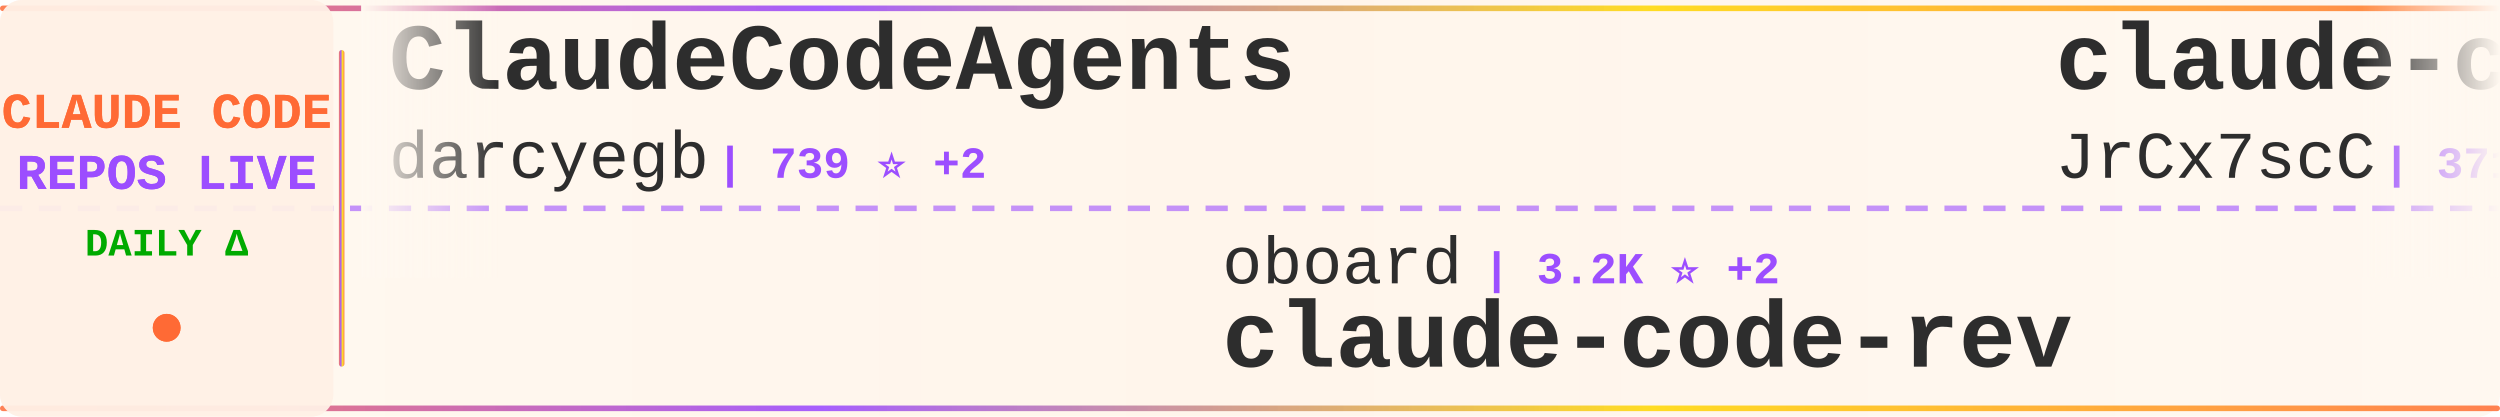
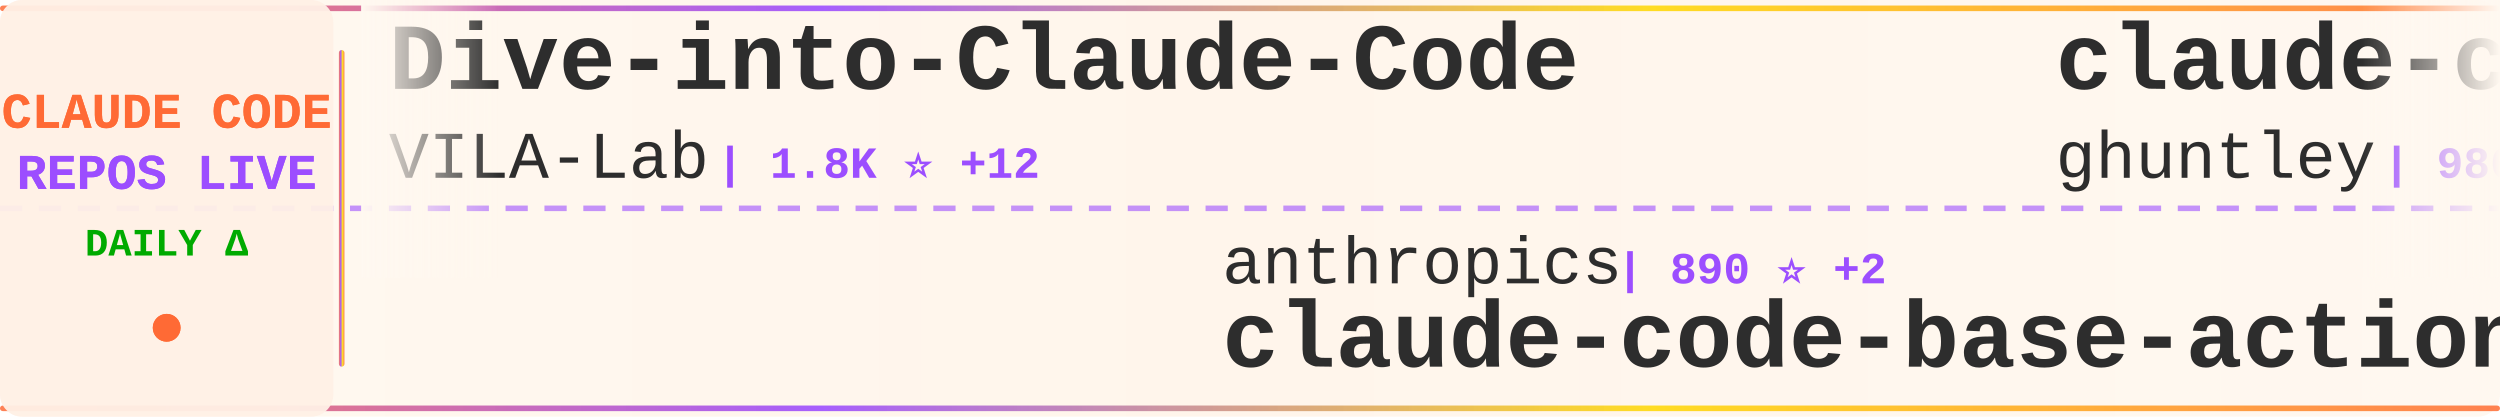
<svg xmlns="http://www.w3.org/2000/svg" width="900" height="150">
  <defs>
    <linearGradient id="tickerBg" x1="0%" y1="0%" x2="100%" y2="0%">
      <stop offset="0%" style="stop-color:#fff8f0;stop-opacity:0.98" />
      <stop offset="50%" style="stop-color:#fff5eb;stop-opacity:1" />
      <stop offset="100%" style="stop-color:#fff8f0;stop-opacity:0.98" />
    </linearGradient>
    <linearGradient id="borderGrad" x1="0%" y1="0%" x2="100%" y2="0%">
      <stop offset="0%" style="stop-color:#FF6B35;stop-opacity:0.85">
        <animate attributeName="stop-opacity" values="0.85;1;0.85" dur="2s" repeatCount="indefinite" />
      </stop>
      <stop offset="33%" style="stop-color:#9C4EFF;stop-opacity:0.9">
        <animate attributeName="stop-opacity" values="0.9;1;0.9" dur="2.2s" repeatCount="indefinite" />
      </stop>
      <stop offset="66%" style="stop-color:#FFD700;stop-opacity:0.85">
        <animate attributeName="stop-opacity" values="0.85;1;0.85" dur="1.8s" repeatCount="indefinite" />
      </stop>
      <stop offset="100%" style="stop-color:#FF6B35;stop-opacity:0.85">
        <animate attributeName="stop-opacity" values="0.85;1;0.85" dur="2s" repeatCount="indefinite" />
      </stop>
    </linearGradient>
    <filter id="textGlow">
      <feGaussianBlur stdDeviation="0.15" result="coloredBlur" />
      <feMerge>
        <feMergeNode in="coloredBlur" />
        <feMergeNode in="SourceGraphic" />
      </feMerge>
    </filter>
    <filter id="metricGlow">
      <feGaussianBlur stdDeviation="0.2" result="coloredBlur" />
      <feMerge>
        <feMergeNode in="coloredBlur" />
        <feMergeNode in="SourceGraphic" />
      </feMerge>
    </filter>
    <linearGradient id="leftFade" x1="0%" y1="0%" x2="100%" y2="0%">
      <stop offset="0%" style="stop-color:#fff8f0;stop-opacity:1" />
      <stop offset="100%" style="stop-color:#fff8f0;stop-opacity:0" />
    </linearGradient>
    <linearGradient id="rightFade" x1="0%" y1="0%" x2="100%" y2="0%">
      <stop offset="0%" style="stop-color:#fff8f0;stop-opacity:0" />
      <stop offset="100%" style="stop-color:#fff8f0;stop-opacity:1" />
    </linearGradient>
  </defs>
  <rect width="900" height="150" fill="url(#tickerBg)" rx="8" />
  <rect x="0" y="2" width="900" height="2" fill="url(#borderGrad)" rx="1" />
  <rect x="0" y="146" width="900" height="2" fill="url(#borderGrad)" rx="1" />
  <line x1="0" y1="75" x2="900" y2="75" stroke="#9C4EFF" stroke-width="2" stroke-dasharray="8 6" opacity="0.6" />
  <rect x="0" y="0" width="120" height="150" fill="#fff0e6" opacity="0.95" rx="8" />
  <text x="60" y="46" font-family="'Courier New', monospace" font-size="18" font-weight="bold" fill="#FF6B35" text-anchor="middle" filter="url(#textGlow)">
    CLAUDE CODE
  </text>
  <text x="60" y="68" font-family="'Courier New', monospace" font-size="18" font-weight="bold" fill="#9C4EFF" text-anchor="middle" filter="url(#textGlow)">
    REPOS LIVE
  </text>
  <text x="60" y="92" font-family="'Courier New', monospace" font-size="14" font-weight="bold" fill="#00aa00" text-anchor="middle">
    DAILY Δ
  </text>
  <circle cx="60" cy="118" r="5" fill="#FF6B35" filter="url(#metricGlow)">
    <animate attributeName="r" values="4;6;4" dur="1.5s" repeatCount="indefinite" />
    <animate attributeName="opacity" values="0.6;1;0.6" dur="1.5s" repeatCount="indefinite" />
  </circle>
  <rect x="122" y="18" width="2" height="114" fill="url(#borderGrad)" rx="1" />
  <clipPath id="tickerClip">
    <rect x="130" y="0" width="770" height="150" />
  </clipPath>
  <g clip-path="url(#tickerClip)">
    <g id="tickerItems">
      <animateTransform attributeName="transform" attributeType="XML" type="translate" from="0 0" to="-3000 0" dur="54s" repeatCount="indefinite" />
      <g transform="translate(0, 0)">
-         <text x="140" y="32" font-family="'Courier New', monospace" font-size="34" font-weight="bold" fill="#2d2d2d">ClaudeCodeAgents</text>
-         <text x="140" y="64" font-family="'Courier New', monospace" font-size="24" font-weight="normal" fill="#2d2d2d" opacity="1.0">darcyegb</text>
-         <text x="258" y="64" font-family="'Courier New', monospace" font-size="16" font-weight="bold" fill="#9C4EFF"> | 739 ⭐ +2</text>
+         <text x="140" y="32" font-family="'Courier New', monospace" font-size="34" font-weight="bold" fill="#2d2d2d">Dive-into-Claude-Code</text>
+         <text x="140" y="64" font-family="'Courier New', monospace" font-size="24" font-weight="normal" fill="#2d2d2d" opacity="1.0">VILA-Lab</text>
+         <text x="258" y="64" font-family="'Courier New', monospace" font-size="16" font-weight="bold" fill="#9C4EFF"> | 1.8K ⭐ +12</text>
      </g>
      <g transform="translate(300, 0)">
-         <text x="140" y="102" font-family="'Courier New', monospace" font-size="24" font-weight="normal" fill="#2d2d2d" opacity="1.0">oboard</text>
-         <text x="234" y="102" font-family="'Courier New', monospace" font-size="16" font-weight="bold" fill="#9C4EFF"> | 3.2K ⭐ +2</text>
-         <text x="140" y="132" font-family="'Courier New', monospace" font-size="34" font-weight="bold" fill="#2d2d2d">claude-code-rev</text>
+         <text x="140" y="102" font-family="'Courier New', monospace" font-size="24" font-weight="normal" fill="#2d2d2d" opacity="1.0">anthropics</text>
+         <text x="282" y="102" font-family="'Courier New', monospace" font-size="16" font-weight="bold" fill="#9C4EFF"> | 890 ⭐ +2</text>
+         <text x="140" y="132" font-family="'Courier New', monospace" font-size="34" font-weight="bold" fill="#2d2d2d">claude-code-base-action</text>
      </g>
      <g transform="translate(600, 0)">
-         <text x="140" y="32" font-family="'Courier New', monospace" font-size="34" font-weight="bold" fill="#2d2d2d">claude-code-source</text>
-         <text x="140" y="64" font-family="'Courier New', monospace" font-size="24" font-weight="normal" fill="#2d2d2d" opacity="1.0">JrCx7scC</text>
-         <text x="258" y="64" font-family="'Courier New', monospace" font-size="16" font-weight="bold" fill="#9C4EFF"> | 371 ⭐</text>
+         <text x="140" y="32" font-family="'Courier New', monospace" font-size="34" font-weight="bold" fill="#2d2d2d">claude-code-source-code-...</text>
+         <text x="140" y="64" font-family="'Courier New', monospace" font-size="24" font-weight="normal" fill="#2d2d2d" opacity="1.0">ghuntley</text>
+         <text x="258" y="64" font-family="'Courier New', monospace" font-size="16" font-weight="bold" fill="#9C4EFF"> | 986 ⭐</text>
      </g>
      <g transform="translate(900, 0)">
-         <text x="140" y="102" font-family="'Courier New', monospace" font-size="24" font-weight="normal" fill="#2d2d2d" opacity="1.0">fuergaosi233</text>
-         <text x="306" y="102" font-family="'Courier New', monospace" font-size="16" font-weight="bold" fill="#9C4EFF"> | 2.7K ⭐</text>
-         <text x="140" y="132" font-family="'Courier New', monospace" font-size="34" font-weight="bold" fill="#2d2d2d">claude-code-proxy</text>
+         <text x="140" y="102" font-family="'Courier New', monospace" font-size="24" font-weight="normal" fill="#2d2d2d" opacity="1.0">fazxes</text>
+         <text x="234" y="102" font-family="'Courier New', monospace" font-size="16" font-weight="bold" fill="#9C4EFF"> | 223 ⭐ +1</text>
+         <text x="140" y="132" font-family="'Courier New', monospace" font-size="34" font-weight="bold" fill="#2d2d2d">Claude-code</text>
      </g>
      <g transform="translate(1200, 0)">
-         <text x="140" y="32" font-family="'Courier New', monospace" font-size="34" font-weight="bold" fill="#2d2d2d">claude-code-sourcemap</text>
-         <text x="140" y="64" font-family="'Courier New', monospace" font-size="24" font-weight="normal" fill="#2d2d2d" opacity="1.0">ChinaSiro</text>
-         <text x="270" y="64" font-family="'Courier New', monospace" font-size="16" font-weight="bold" fill="#9C4EFF"> | 9.5K ⭐ +10</text>
+         <text x="140" y="32" font-family="'Courier New', monospace" font-size="34" font-weight="bold" fill="#2d2d2d">Claude-Code</text>
+         <text x="140" y="64" font-family="'Courier New', monospace" font-size="24" font-weight="normal" fill="#2d2d2d" opacity="1.0">pengchengneo</text>
+         <text x="306" y="64" font-family="'Courier New', monospace" font-size="16" font-weight="bold" fill="#9C4EFF"> | 1.6K ⭐ +2</text>
      </g>
      <g transform="translate(1500, 0)">
-         <text x="140" y="102" font-family="'Courier New', monospace" font-size="24" font-weight="normal" fill="#2d2d2d" opacity="1.0">repowise-dev</text>
-         <text x="306" y="102" font-family="'Courier New', monospace" font-size="16" font-weight="bold" fill="#9C4EFF"> | 1.1K ⭐ +1</text>
-         <text x="140" y="132" font-family="'Courier New', monospace" font-size="34" font-weight="bold" fill="#2d2d2d">claude-code-prompts</text>
+         <text x="140" y="102" font-family="'Courier New', monospace" font-size="24" font-weight="normal" fill="#2d2d2d" opacity="1.0">ponponon</text>
+         <text x="258" y="102" font-family="'Courier New', monospace" font-size="16" font-weight="bold" fill="#9C4EFF"> | 2.3K ⭐ +1</text>
+         <text x="140" y="132" font-family="'Courier New', monospace" font-size="34" font-weight="bold" fill="#2d2d2d">claude_code_src</text>
      </g>
      <g transform="translate(1800, 0)">
-         <text x="140" y="32" font-family="'Courier New', monospace" font-size="34" font-weight="bold" fill="#2d2d2d">claude-code-analysis</text>
-         <text x="140" y="64" font-family="'Courier New', monospace" font-size="24" font-weight="normal" fill="#2d2d2d" opacity="1.0">liuup</text>
-         <text x="222" y="64" font-family="'Courier New', monospace" font-size="16" font-weight="bold" fill="#9C4EFF"> | 3.4K ⭐ +15</text>
+         <text x="140" y="32" font-family="'Courier New', monospace" font-size="34" font-weight="bold" fill="#2d2d2d">Open-ClaudeCode</text>
+         <text x="140" y="64" font-family="'Courier New', monospace" font-size="24" font-weight="normal" fill="#2d2d2d" opacity="1.0">LING71671</text>
+         <text x="270" y="64" font-family="'Courier New', monospace" font-size="16" font-weight="bold" fill="#9C4EFF"> | 905 ⭐ +1</text>
      </g>
      <g transform="translate(2100, 0)">
-         <text x="140" y="102" font-family="'Courier New', monospace" font-size="24" font-weight="normal" fill="#2d2d2d" opacity="1.0">disler</text>
-         <text x="234" y="102" font-family="'Courier New', monospace" font-size="16" font-weight="bold" fill="#9C4EFF"> | 3.8K ⭐ +2</text>
-         <text x="140" y="132" font-family="'Courier New', monospace" font-size="34" font-weight="bold" fill="#2d2d2d">claude-code-hooks-master...</text>
+         <text x="140" y="102" font-family="'Courier New', monospace" font-size="24" font-weight="normal" fill="#2d2d2d" opacity="1.0">OneRedOak</text>
+         <text x="270" y="102" font-family="'Courier New', monospace" font-size="16" font-weight="bold" fill="#9C4EFF"> | 3.8K ⭐ +1</text>
+         <text x="140" y="132" font-family="'Courier New', monospace" font-size="34" font-weight="bold" fill="#2d2d2d">claude-code-workflows</text>
      </g>
      <g transform="translate(2400, 0)">
-         <text x="140" y="32" font-family="'Courier New', monospace" font-size="34" font-weight="bold" fill="#2d2d2d">claude-code-tips</text>
-         <text x="140" y="64" font-family="'Courier New', monospace" font-size="24" font-weight="normal" fill="#2d2d2d" opacity="1.0">ykdojo</text>
-         <text x="234" y="64" font-family="'Courier New', monospace" font-size="16" font-weight="bold" fill="#9C4EFF"> | 9.0K ⭐ +8</text>
+         <text x="140" y="32" font-family="'Courier New', monospace" font-size="34" font-weight="bold" fill="#2d2d2d">claude-code-rev</text>
+         <text x="140" y="64" font-family="'Courier New', monospace" font-size="24" font-weight="normal" fill="#2d2d2d" opacity="1.0">oboard</text>
+         <text x="234" y="64" font-family="'Courier New', monospace" font-size="16" font-weight="bold" fill="#9C4EFF"> | 3.2K ⭐ +2</text>
      </g>
      <g transform="translate(2700, 0)">
-         <text x="140" y="102" font-family="'Courier New', monospace" font-size="24" font-weight="normal" fill="#2d2d2d" opacity="1.0">zstmfhy</text>
-         <text x="246" y="102" font-family="'Courier New', monospace" font-size="16" font-weight="bold" fill="#9C4EFF"> | 190 ⭐</text>
-         <text x="140" y="132" font-family="'Courier New', monospace" font-size="34" font-weight="bold" fill="#2d2d2d">Claude-code</text>
+         <text x="140" y="102" font-family="'Courier New', monospace" font-size="24" font-weight="normal" fill="#2d2d2d" opacity="1.0">liuup</text>
+         <text x="222" y="102" font-family="'Courier New', monospace" font-size="16" font-weight="bold" fill="#9C4EFF"> | 3.4K ⭐ +16</text>
+         <text x="140" y="132" font-family="'Courier New', monospace" font-size="34" font-weight="bold" fill="#2d2d2d">claude-code-analysis</text>
      </g>
      <g transform="translate(3000, 0)">
-         <text x="140" y="32" font-family="'Courier New', monospace" font-size="34" font-weight="bold" fill="#2d2d2d">ClaudeCodeAgents</text>
-         <text x="140" y="64" font-family="'Courier New', monospace" font-size="24" font-weight="normal" fill="#2d2d2d" opacity="1.0">darcyegb</text>
-         <text x="258" y="64" font-family="'Courier New', monospace" font-size="16" font-weight="bold" fill="#9C4EFF"> | 739 ⭐ +2</text>
+         <text x="140" y="32" font-family="'Courier New', monospace" font-size="34" font-weight="bold" fill="#2d2d2d">Dive-into-Claude-Code</text>
+         <text x="140" y="64" font-family="'Courier New', monospace" font-size="24" font-weight="normal" fill="#2d2d2d" opacity="1.0">VILA-Lab</text>
+         <text x="258" y="64" font-family="'Courier New', monospace" font-size="16" font-weight="bold" fill="#9C4EFF"> | 1.8K ⭐ +12</text>
      </g>
      <g transform="translate(3300, 0)">
-         <text x="140" y="102" font-family="'Courier New', monospace" font-size="24" font-weight="normal" fill="#2d2d2d" opacity="1.0">oboard</text>
-         <text x="234" y="102" font-family="'Courier New', monospace" font-size="16" font-weight="bold" fill="#9C4EFF"> | 3.2K ⭐ +2</text>
-         <text x="140" y="132" font-family="'Courier New', monospace" font-size="34" font-weight="bold" fill="#2d2d2d">claude-code-rev</text>
+         <text x="140" y="102" font-family="'Courier New', monospace" font-size="24" font-weight="normal" fill="#2d2d2d" opacity="1.0">anthropics</text>
+         <text x="282" y="102" font-family="'Courier New', monospace" font-size="16" font-weight="bold" fill="#9C4EFF"> | 890 ⭐ +2</text>
+         <text x="140" y="132" font-family="'Courier New', monospace" font-size="34" font-weight="bold" fill="#2d2d2d">claude-code-base-action</text>
      </g>
      <g transform="translate(3600, 0)">
-         <text x="140" y="32" font-family="'Courier New', monospace" font-size="34" font-weight="bold" fill="#2d2d2d">claude-code-source</text>
-         <text x="140" y="64" font-family="'Courier New', monospace" font-size="24" font-weight="normal" fill="#2d2d2d" opacity="1.0">JrCx7scC</text>
-         <text x="258" y="64" font-family="'Courier New', monospace" font-size="16" font-weight="bold" fill="#9C4EFF"> | 371 ⭐</text>
+         <text x="140" y="32" font-family="'Courier New', monospace" font-size="34" font-weight="bold" fill="#2d2d2d">claude-code-source-code-...</text>
+         <text x="140" y="64" font-family="'Courier New', monospace" font-size="24" font-weight="normal" fill="#2d2d2d" opacity="1.0">ghuntley</text>
+         <text x="258" y="64" font-family="'Courier New', monospace" font-size="16" font-weight="bold" fill="#9C4EFF"> | 986 ⭐</text>
      </g>
      <g transform="translate(3900, 0)">
-         <text x="140" y="102" font-family="'Courier New', monospace" font-size="24" font-weight="normal" fill="#2d2d2d" opacity="1.0">fuergaosi233</text>
-         <text x="306" y="102" font-family="'Courier New', monospace" font-size="16" font-weight="bold" fill="#9C4EFF"> | 2.7K ⭐</text>
-         <text x="140" y="132" font-family="'Courier New', monospace" font-size="34" font-weight="bold" fill="#2d2d2d">claude-code-proxy</text>
+         <text x="140" y="102" font-family="'Courier New', monospace" font-size="24" font-weight="normal" fill="#2d2d2d" opacity="1.0">fazxes</text>
+         <text x="234" y="102" font-family="'Courier New', monospace" font-size="16" font-weight="bold" fill="#9C4EFF"> | 223 ⭐ +1</text>
+         <text x="140" y="132" font-family="'Courier New', monospace" font-size="34" font-weight="bold" fill="#2d2d2d">Claude-code</text>
      </g>
    </g>
  </g>
  <rect x="130" y="0" width="50" height="100" fill="url(#leftFade)" />
  <rect x="850" y="0" width="50" height="100" fill="url(#rightFade)" />
</svg>
